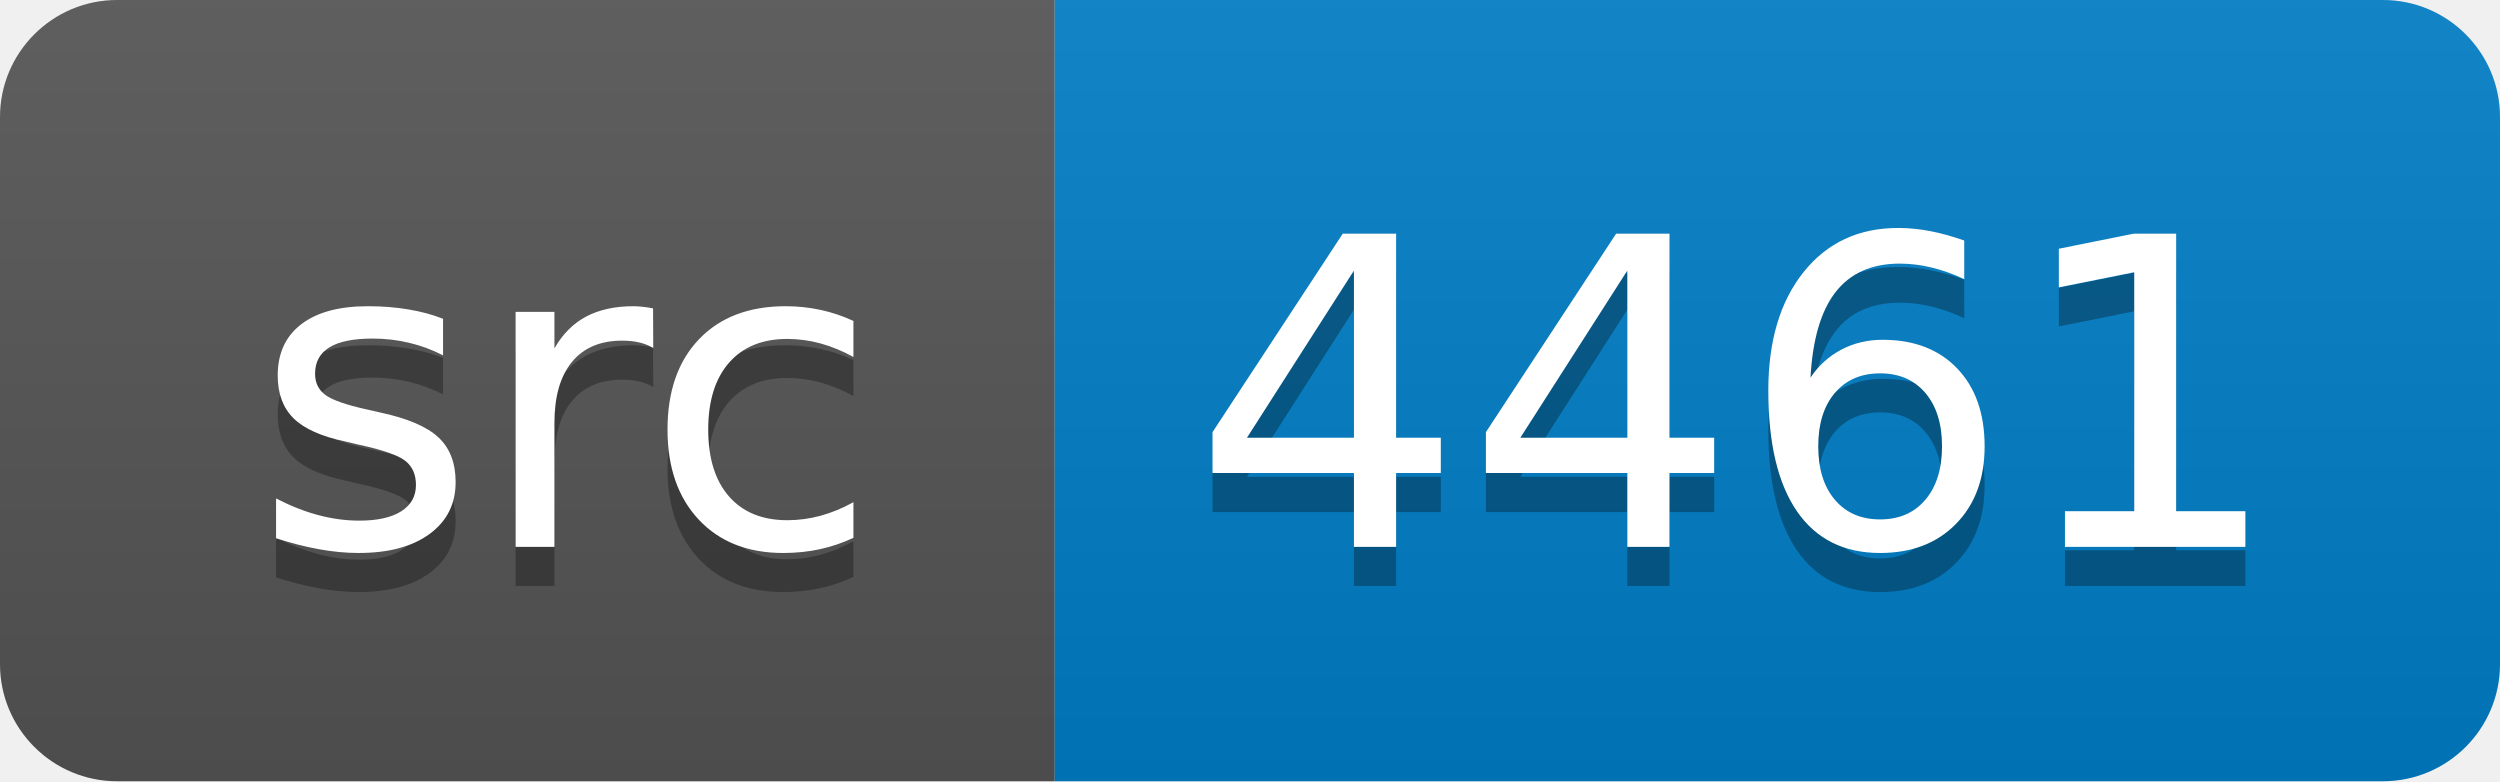
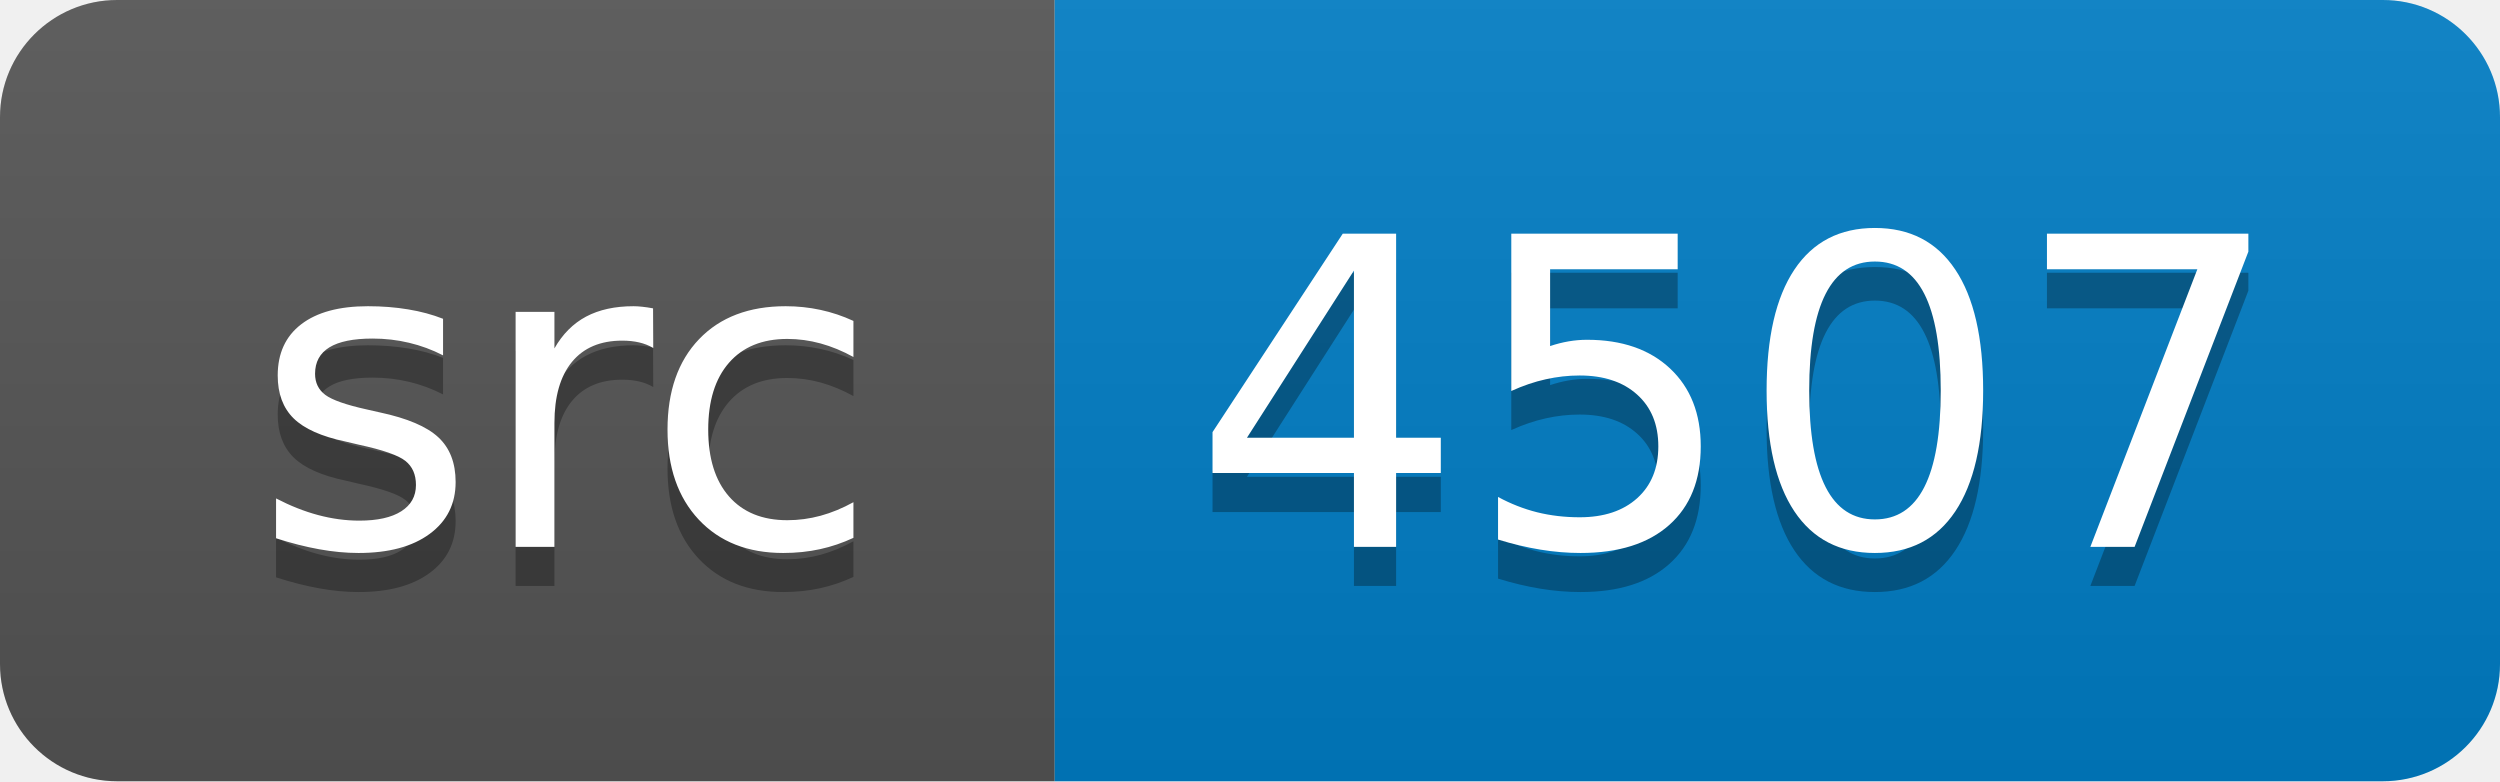
<svg xmlns="http://www.w3.org/2000/svg" width="64" height="20">
  <linearGradient id="smooth" x2="0" y2="100%">
    <stop offset="0" stop-color="#bbb" stop-opacity=".1" />
    <stop offset="1" stop-opacity=".1" />
  </linearGradient>
  <clipPath id="round">
    <rect width="64" height="20" rx="3" fill="#fff" />
  </clipPath>
  <g clip-path="url(#round)">
    <rect width="27" height="20" fill="#555" />
    <rect x="27" width="37" height="20" fill="#007ec6" />
    <rect width="64" height="20" fill="url(#smooth)" />
  </g>
  <g fill="#fff" text-anchor="middle" font-family="DejaVu Sans,Verdana,Geneva,sans-serif" font-size="110">
    <text x="145" y="150" fill="#010101" fill-opacity=".3" transform="scale(0.1)" textLength="170" lengthAdjust="spacing">src</text>
    <text x="145" y="140" transform="scale(0.1)" textLength="170" lengthAdjust="spacing">src</text>
-     <text x="445" y="150" fill="#010101" fill-opacity=".3" transform="scale(0.1)" textLength="270" lengthAdjust="spacing">4461</text>
-     <text x="445" y="140" transform="scale(0.1)" textLength="270" lengthAdjust="spacing">4461</text>
+     <text x="445" y="150" fill="#010101" fill-opacity=".3" transform="scale(0.1)" textLength="270" lengthAdjust="spacing">4507</text>
+     <text x="445" y="140" transform="scale(0.1)" textLength="270" lengthAdjust="spacing">4507</text>
  </g>
</svg>
